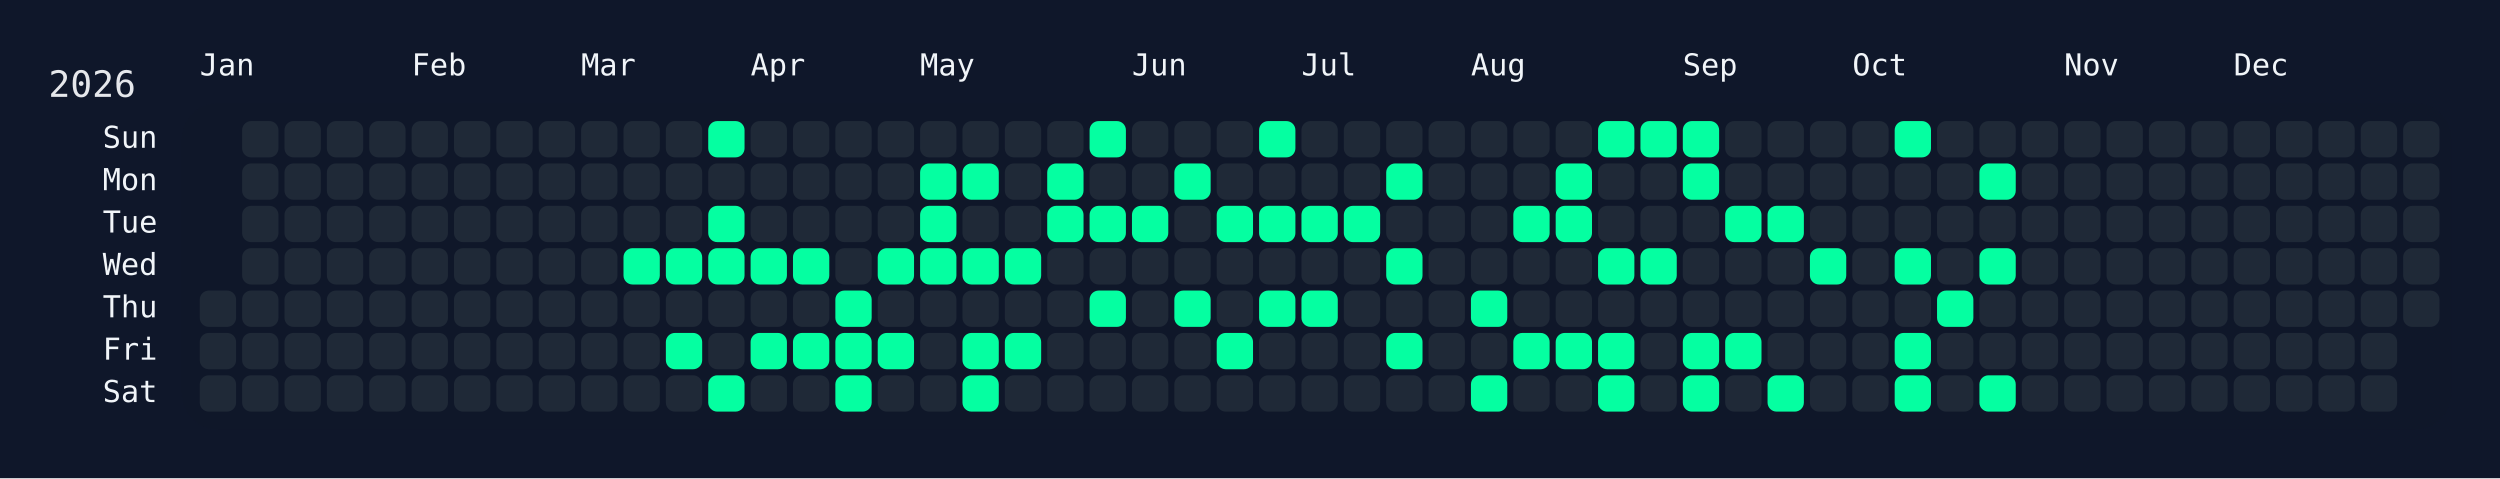
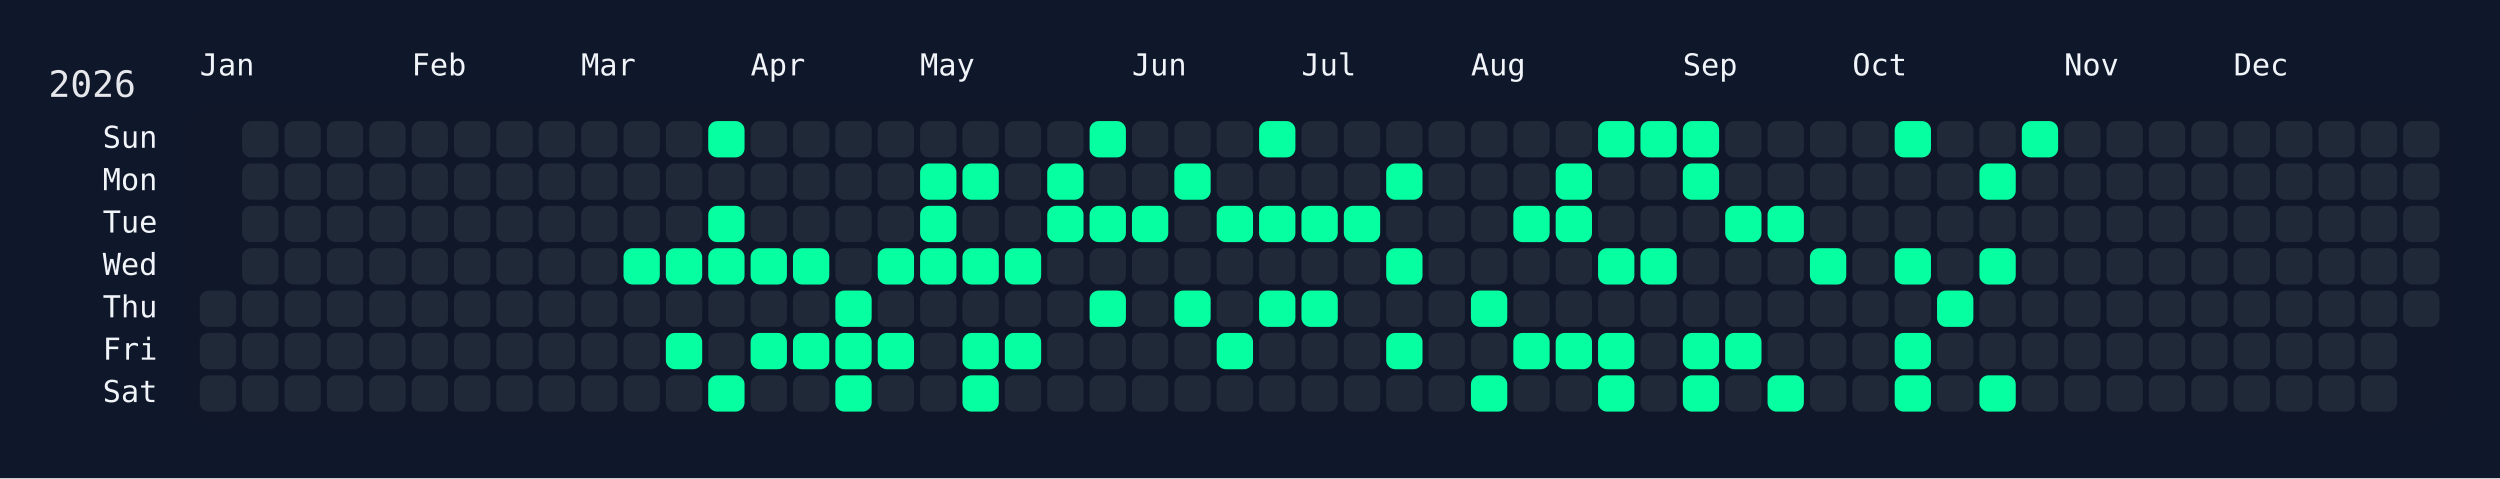
<svg xmlns="http://www.w3.org/2000/svg" width="826" height="158" viewBox="0 0 826 158">
  <rect width="826" height="158" fill="#0f172a" />
  <rect x="60" y="34" width="750" height="108" rx="12" ry="12" fill="rgba(15, 23, 42, 0.8)" />
  <text x="16" y="32" font-size="12" fill="#e5e7eb" font-family="JetBrains Mono, ui-monospace, SFMono-Regular, Menlo, Monaco, Consolas, monospace">2026</text>
  <text x="66" y="18" font-size="10" fill="#f1f5f9" font-family="JetBrains Mono, ui-monospace, SFMono-Regular, Menlo, Monaco, Consolas, monospace" dominant-baseline="hanging">Jan</text>
  <text x="136" y="18" font-size="10" fill="#f1f5f9" font-family="JetBrains Mono, ui-monospace, SFMono-Regular, Menlo, Monaco, Consolas, monospace" dominant-baseline="hanging">Feb</text>
  <text x="192" y="18" font-size="10" fill="#f1f5f9" font-family="JetBrains Mono, ui-monospace, SFMono-Regular, Menlo, Monaco, Consolas, monospace" dominant-baseline="hanging">Mar</text>
  <text x="248" y="18" font-size="10" fill="#f1f5f9" font-family="JetBrains Mono, ui-monospace, SFMono-Regular, Menlo, Monaco, Consolas, monospace" dominant-baseline="hanging">Apr</text>
  <text x="304" y="18" font-size="10" fill="#f1f5f9" font-family="JetBrains Mono, ui-monospace, SFMono-Regular, Menlo, Monaco, Consolas, monospace" dominant-baseline="hanging">May</text>
  <text x="374" y="18" font-size="10" fill="#f1f5f9" font-family="JetBrains Mono, ui-monospace, SFMono-Regular, Menlo, Monaco, Consolas, monospace" dominant-baseline="hanging">Jun</text>
  <text x="430" y="18" font-size="10" fill="#f1f5f9" font-family="JetBrains Mono, ui-monospace, SFMono-Regular, Menlo, Monaco, Consolas, monospace" dominant-baseline="hanging">Jul</text>
  <text x="486" y="18" font-size="10" fill="#f1f5f9" font-family="JetBrains Mono, ui-monospace, SFMono-Regular, Menlo, Monaco, Consolas, monospace" dominant-baseline="hanging">Aug</text>
  <text x="556" y="18" font-size="10" fill="#f1f5f9" font-family="JetBrains Mono, ui-monospace, SFMono-Regular, Menlo, Monaco, Consolas, monospace" dominant-baseline="hanging">Sep</text>
  <text x="612" y="18" font-size="10" fill="#f1f5f9" font-family="JetBrains Mono, ui-monospace, SFMono-Regular, Menlo, Monaco, Consolas, monospace" dominant-baseline="hanging">Oct</text>
  <text x="682" y="18" font-size="10" fill="#f1f5f9" font-family="JetBrains Mono, ui-monospace, SFMono-Regular, Menlo, Monaco, Consolas, monospace" dominant-baseline="hanging">Nov</text>
  <text x="738" y="18" font-size="10" fill="#f1f5f9" font-family="JetBrains Mono, ui-monospace, SFMono-Regular, Menlo, Monaco, Consolas, monospace" dominant-baseline="hanging">Dec</text>
  <text x="52" y="46.0" font-size="10" fill="#f1f5f9" font-family="JetBrains Mono, ui-monospace, SFMono-Regular, Menlo, Monaco, Consolas, monospace" text-anchor="end" dominant-baseline="middle">Sun</text>
  <text x="52" y="60.0" font-size="10" fill="#f1f5f9" font-family="JetBrains Mono, ui-monospace, SFMono-Regular, Menlo, Monaco, Consolas, monospace" text-anchor="end" dominant-baseline="middle">Mon</text>
  <text x="52" y="74.0" font-size="10" fill="#f1f5f9" font-family="JetBrains Mono, ui-monospace, SFMono-Regular, Menlo, Monaco, Consolas, monospace" text-anchor="end" dominant-baseline="middle">Tue</text>
  <text x="52" y="88.0" font-size="10" fill="#f1f5f9" font-family="JetBrains Mono, ui-monospace, SFMono-Regular, Menlo, Monaco, Consolas, monospace" text-anchor="end" dominant-baseline="middle">Wed</text>
  <text x="52" y="102.0" font-size="10" fill="#f1f5f9" font-family="JetBrains Mono, ui-monospace, SFMono-Regular, Menlo, Monaco, Consolas, monospace" text-anchor="end" dominant-baseline="middle">Thu</text>
  <text x="52" y="116.0" font-size="10" fill="#f1f5f9" font-family="JetBrains Mono, ui-monospace, SFMono-Regular, Menlo, Monaco, Consolas, monospace" text-anchor="end" dominant-baseline="middle">Fri</text>
  <text x="52" y="130.0" font-size="10" fill="#f1f5f9" font-family="JetBrains Mono, ui-monospace, SFMono-Regular, Menlo, Monaco, Consolas, monospace" text-anchor="end" dominant-baseline="middle">Sat</text>
  <g transform="translate(66,40)">
    <rect x="0" y="56" width="12" height="12" rx="3" ry="3" fill="#1f2937" data-date="2026-01-01" />
    <rect x="0" y="70" width="12" height="12" rx="3" ry="3" fill="#1f2937" data-date="2026-01-02" />
    <rect x="0" y="84" width="12" height="12" rx="3" ry="3" fill="#1f2937" data-date="2026-01-03" />
    <rect x="14" y="0" width="12" height="12" rx="3" ry="3" fill="#1f2937" data-date="2026-01-04" />
    <rect x="14" y="14" width="12" height="12" rx="3" ry="3" fill="#1f2937" data-date="2026-01-05" />
    <rect x="14" y="28" width="12" height="12" rx="3" ry="3" fill="#1f2937" data-date="2026-01-06" />
    <rect x="14" y="42" width="12" height="12" rx="3" ry="3" fill="#1f2937" data-date="2026-01-07" />
    <rect x="14" y="56" width="12" height="12" rx="3" ry="3" fill="#1f2937" data-date="2026-01-08" />
    <rect x="14" y="70" width="12" height="12" rx="3" ry="3" fill="#1f2937" data-date="2026-01-09" />
    <rect x="14" y="84" width="12" height="12" rx="3" ry="3" fill="#1f2937" data-date="2026-01-10" />
    <rect x="28" y="0" width="12" height="12" rx="3" ry="3" fill="#1f2937" data-date="2026-01-11" />
    <rect x="28" y="14" width="12" height="12" rx="3" ry="3" fill="#1f2937" data-date="2026-01-12" />
    <rect x="28" y="28" width="12" height="12" rx="3" ry="3" fill="#1f2937" data-date="2026-01-13" />
    <rect x="28" y="42" width="12" height="12" rx="3" ry="3" fill="#1f2937" data-date="2026-01-14" />
    <rect x="28" y="56" width="12" height="12" rx="3" ry="3" fill="#1f2937" data-date="2026-01-15" />
    <rect x="28" y="70" width="12" height="12" rx="3" ry="3" fill="#1f2937" data-date="2026-01-16" />
    <rect x="28" y="84" width="12" height="12" rx="3" ry="3" fill="#1f2937" data-date="2026-01-17" />
    <rect x="42" y="0" width="12" height="12" rx="3" ry="3" fill="#1f2937" data-date="2026-01-18" />
    <rect x="42" y="14" width="12" height="12" rx="3" ry="3" fill="#1f2937" data-date="2026-01-19" />
    <rect x="42" y="28" width="12" height="12" rx="3" ry="3" fill="#1f2937" data-date="2026-01-20" />
    <rect x="42" y="42" width="12" height="12" rx="3" ry="3" fill="#1f2937" data-date="2026-01-21" />
    <rect x="42" y="56" width="12" height="12" rx="3" ry="3" fill="#1f2937" data-date="2026-01-22" />
    <rect x="42" y="70" width="12" height="12" rx="3" ry="3" fill="#1f2937" data-date="2026-01-23" />
    <rect x="42" y="84" width="12" height="12" rx="3" ry="3" fill="#1f2937" data-date="2026-01-24" />
    <rect x="56" y="0" width="12" height="12" rx="3" ry="3" fill="#1f2937" data-date="2026-01-25" />
    <rect x="56" y="14" width="12" height="12" rx="3" ry="3" fill="#1f2937" data-date="2026-01-26" />
    <rect x="56" y="28" width="12" height="12" rx="3" ry="3" fill="#1f2937" data-date="2026-01-27" />
    <rect x="56" y="42" width="12" height="12" rx="3" ry="3" fill="#1f2937" data-date="2026-01-28" />
    <rect x="56" y="56" width="12" height="12" rx="3" ry="3" fill="#1f2937" data-date="2026-01-29" />
    <rect x="56" y="70" width="12" height="12" rx="3" ry="3" fill="#1f2937" data-date="2026-01-30" />
    <rect x="56" y="84" width="12" height="12" rx="3" ry="3" fill="#1f2937" data-date="2026-01-31" />
    <rect x="70" y="0" width="12" height="12" rx="3" ry="3" fill="#1f2937" data-date="2026-02-01" />
    <rect x="70" y="14" width="12" height="12" rx="3" ry="3" fill="#1f2937" data-date="2026-02-02" />
    <rect x="70" y="28" width="12" height="12" rx="3" ry="3" fill="#1f2937" data-date="2026-02-03" />
    <rect x="70" y="42" width="12" height="12" rx="3" ry="3" fill="#1f2937" data-date="2026-02-04" />
    <rect x="70" y="56" width="12" height="12" rx="3" ry="3" fill="#1f2937" data-date="2026-02-05" />
    <rect x="70" y="70" width="12" height="12" rx="3" ry="3" fill="#1f2937" data-date="2026-02-06" />
    <rect x="70" y="84" width="12" height="12" rx="3" ry="3" fill="#1f2937" data-date="2026-02-07" />
    <rect x="84" y="0" width="12" height="12" rx="3" ry="3" fill="#1f2937" data-date="2026-02-08" />
    <rect x="84" y="14" width="12" height="12" rx="3" ry="3" fill="#1f2937" data-date="2026-02-09" />
    <rect x="84" y="28" width="12" height="12" rx="3" ry="3" fill="#1f2937" data-date="2026-02-10" />
    <rect x="84" y="42" width="12" height="12" rx="3" ry="3" fill="#1f2937" data-date="2026-02-11" />
    <rect x="84" y="56" width="12" height="12" rx="3" ry="3" fill="#1f2937" data-date="2026-02-12" />
    <rect x="84" y="70" width="12" height="12" rx="3" ry="3" fill="#1f2937" data-date="2026-02-13" />
    <rect x="84" y="84" width="12" height="12" rx="3" ry="3" fill="#1f2937" data-date="2026-02-14" />
    <rect x="98" y="0" width="12" height="12" rx="3" ry="3" fill="#1f2937" data-date="2026-02-15" />
    <rect x="98" y="14" width="12" height="12" rx="3" ry="3" fill="#1f2937" data-date="2026-02-16" />
    <rect x="98" y="28" width="12" height="12" rx="3" ry="3" fill="#1f2937" data-date="2026-02-17" />
    <rect x="98" y="42" width="12" height="12" rx="3" ry="3" fill="#1f2937" data-date="2026-02-18" />
    <rect x="98" y="56" width="12" height="12" rx="3" ry="3" fill="#1f2937" data-date="2026-02-19" />
    <rect x="98" y="70" width="12" height="12" rx="3" ry="3" fill="#1f2937" data-date="2026-02-20" />
    <rect x="98" y="84" width="12" height="12" rx="3" ry="3" fill="#1f2937" data-date="2026-02-21" />
    <rect x="112" y="0" width="12" height="12" rx="3" ry="3" fill="#1f2937" data-date="2026-02-22" />
    <rect x="112" y="14" width="12" height="12" rx="3" ry="3" fill="#1f2937" data-date="2026-02-23" />
    <rect x="112" y="28" width="12" height="12" rx="3" ry="3" fill="#1f2937" data-date="2026-02-24" />
    <rect x="112" y="42" width="12" height="12" rx="3" ry="3" fill="#1f2937" data-date="2026-02-25" />
    <rect x="112" y="56" width="12" height="12" rx="3" ry="3" fill="#1f2937" data-date="2026-02-26" />
    <rect x="112" y="70" width="12" height="12" rx="3" ry="3" fill="#1f2937" data-date="2026-02-27" />
    <rect x="112" y="84" width="12" height="12" rx="3" ry="3" fill="#1f2937" data-date="2026-02-28" />
    <rect x="126" y="0" width="12" height="12" rx="3" ry="3" fill="#1f2937" data-date="2026-03-01" />
    <rect x="126" y="14" width="12" height="12" rx="3" ry="3" fill="#1f2937" data-date="2026-03-02" />
    <rect x="126" y="28" width="12" height="12" rx="3" ry="3" fill="#1f2937" data-date="2026-03-03" />
    <rect x="126" y="42" width="12" height="12" rx="3" ry="3" fill="#1f2937" data-date="2026-03-04" />
    <rect x="126" y="56" width="12" height="12" rx="3" ry="3" fill="#1f2937" data-date="2026-03-05" />
    <rect x="126" y="70" width="12" height="12" rx="3" ry="3" fill="#1f2937" data-date="2026-03-06" />
    <rect x="126" y="84" width="12" height="12" rx="3" ry="3" fill="#1f2937" data-date="2026-03-07" />
    <rect x="140" y="0" width="12" height="12" rx="3" ry="3" fill="#1f2937" data-date="2026-03-08" />
    <rect x="140" y="14" width="12" height="12" rx="3" ry="3" fill="#1f2937" data-date="2026-03-09" />
    <rect x="140" y="28" width="12" height="12" rx="3" ry="3" fill="#1f2937" data-date="2026-03-10" />
    <rect x="140" y="42" width="12" height="12" rx="3" ry="3" fill="#05ffa1" data-date="2026-03-11" />
    <rect x="140" y="56" width="12" height="12" rx="3" ry="3" fill="#1f2937" data-date="2026-03-12" />
    <rect x="140" y="70" width="12" height="12" rx="3" ry="3" fill="#1f2937" data-date="2026-03-13" />
    <rect x="140" y="84" width="12" height="12" rx="3" ry="3" fill="#1f2937" data-date="2026-03-14" />
    <rect x="154" y="0" width="12" height="12" rx="3" ry="3" fill="#1f2937" data-date="2026-03-15" />
    <rect x="154" y="14" width="12" height="12" rx="3" ry="3" fill="#1f2937" data-date="2026-03-16" />
    <rect x="154" y="28" width="12" height="12" rx="3" ry="3" fill="#1f2937" data-date="2026-03-17" />
    <rect x="154" y="42" width="12" height="12" rx="3" ry="3" fill="#05ffa1" data-date="2026-03-18" />
    <rect x="154" y="56" width="12" height="12" rx="3" ry="3" fill="#1f2937" data-date="2026-03-19" />
    <rect x="154" y="70" width="12" height="12" rx="3" ry="3" fill="#05ffa1" data-date="2026-03-20" />
    <rect x="154" y="84" width="12" height="12" rx="3" ry="3" fill="#1f2937" data-date="2026-03-21" />
    <rect x="168" y="0" width="12" height="12" rx="3" ry="3" fill="#05ffa1" data-date="2026-03-22" />
    <rect x="168" y="14" width="12" height="12" rx="3" ry="3" fill="#1f2937" data-date="2026-03-23" />
    <rect x="168" y="28" width="12" height="12" rx="3" ry="3" fill="#05ffa1" data-date="2026-03-24" />
    <rect x="168" y="42" width="12" height="12" rx="3" ry="3" fill="#05ffa1" data-date="2026-03-25" />
    <rect x="168" y="56" width="12" height="12" rx="3" ry="3" fill="#1f2937" data-date="2026-03-26" />
    <rect x="168" y="70" width="12" height="12" rx="3" ry="3" fill="#1f2937" data-date="2026-03-27" />
    <rect x="168" y="84" width="12" height="12" rx="3" ry="3" fill="#05ffa1" data-date="2026-03-28" />
    <rect x="182" y="0" width="12" height="12" rx="3" ry="3" fill="#1f2937" data-date="2026-03-29" />
    <rect x="182" y="14" width="12" height="12" rx="3" ry="3" fill="#1f2937" data-date="2026-03-30" />
    <rect x="182" y="28" width="12" height="12" rx="3" ry="3" fill="#1f2937" data-date="2026-03-31" />
    <rect x="182" y="42" width="12" height="12" rx="3" ry="3" fill="#05ffa1" data-date="2026-04-01" />
    <rect x="182" y="56" width="12" height="12" rx="3" ry="3" fill="#1f2937" data-date="2026-04-02" />
    <rect x="182" y="70" width="12" height="12" rx="3" ry="3" fill="#05ffa1" data-date="2026-04-03" />
    <rect x="182" y="84" width="12" height="12" rx="3" ry="3" fill="#1f2937" data-date="2026-04-04" />
    <rect x="196" y="0" width="12" height="12" rx="3" ry="3" fill="#1f2937" data-date="2026-04-05" />
    <rect x="196" y="14" width="12" height="12" rx="3" ry="3" fill="#1f2937" data-date="2026-04-06" />
    <rect x="196" y="28" width="12" height="12" rx="3" ry="3" fill="#1f2937" data-date="2026-04-07" />
    <rect x="196" y="42" width="12" height="12" rx="3" ry="3" fill="#05ffa1" data-date="2026-04-08" />
    <rect x="196" y="56" width="12" height="12" rx="3" ry="3" fill="#1f2937" data-date="2026-04-09" />
    <rect x="196" y="70" width="12" height="12" rx="3" ry="3" fill="#05ffa1" data-date="2026-04-10" />
    <rect x="196" y="84" width="12" height="12" rx="3" ry="3" fill="#1f2937" data-date="2026-04-11" />
    <rect x="210" y="0" width="12" height="12" rx="3" ry="3" fill="#1f2937" data-date="2026-04-12" />
    <rect x="210" y="14" width="12" height="12" rx="3" ry="3" fill="#1f2937" data-date="2026-04-13" />
    <rect x="210" y="28" width="12" height="12" rx="3" ry="3" fill="#1f2937" data-date="2026-04-14" />
    <rect x="210" y="42" width="12" height="12" rx="3" ry="3" fill="#1f2937" data-date="2026-04-15" />
    <rect x="210" y="56" width="12" height="12" rx="3" ry="3" fill="#05ffa1" data-date="2026-04-16" />
    <rect x="210" y="70" width="12" height="12" rx="3" ry="3" fill="#05ffa1" data-date="2026-04-17" />
    <rect x="210" y="84" width="12" height="12" rx="3" ry="3" fill="#05ffa1" data-date="2026-04-18" />
    <rect x="224" y="0" width="12" height="12" rx="3" ry="3" fill="#1f2937" data-date="2026-04-19" />
    <rect x="224" y="14" width="12" height="12" rx="3" ry="3" fill="#1f2937" data-date="2026-04-20" />
    <rect x="224" y="28" width="12" height="12" rx="3" ry="3" fill="#1f2937" data-date="2026-04-21" />
    <rect x="224" y="42" width="12" height="12" rx="3" ry="3" fill="#05ffa1" data-date="2026-04-22" />
    <rect x="224" y="56" width="12" height="12" rx="3" ry="3" fill="#1f2937" data-date="2026-04-23" />
    <rect x="224" y="70" width="12" height="12" rx="3" ry="3" fill="#05ffa1" data-date="2026-04-24" />
    <rect x="224" y="84" width="12" height="12" rx="3" ry="3" fill="#1f2937" data-date="2026-04-25" />
    <rect x="238" y="0" width="12" height="12" rx="3" ry="3" fill="#1f2937" data-date="2026-04-26" />
    <rect x="238" y="14" width="12" height="12" rx="3" ry="3" fill="#05ffa1" data-date="2026-04-27" />
    <rect x="238" y="28" width="12" height="12" rx="3" ry="3" fill="#05ffa1" data-date="2026-04-28" />
    <rect x="238" y="42" width="12" height="12" rx="3" ry="3" fill="#05ffa1" data-date="2026-04-29" />
    <rect x="238" y="56" width="12" height="12" rx="3" ry="3" fill="#1f2937" data-date="2026-04-30" />
    <rect x="238" y="70" width="12" height="12" rx="3" ry="3" fill="#1f2937" data-date="2026-05-01" />
    <rect x="238" y="84" width="12" height="12" rx="3" ry="3" fill="#1f2937" data-date="2026-05-02" />
    <rect x="252" y="0" width="12" height="12" rx="3" ry="3" fill="#1f2937" data-date="2026-05-03" />
    <rect x="252" y="14" width="12" height="12" rx="3" ry="3" fill="#05ffa1" data-date="2026-05-04" />
    <rect x="252" y="28" width="12" height="12" rx="3" ry="3" fill="#1f2937" data-date="2026-05-05" />
    <rect x="252" y="42" width="12" height="12" rx="3" ry="3" fill="#05ffa1" data-date="2026-05-06" />
    <rect x="252" y="56" width="12" height="12" rx="3" ry="3" fill="#1f2937" data-date="2026-05-07" />
    <rect x="252" y="70" width="12" height="12" rx="3" ry="3" fill="#05ffa1" data-date="2026-05-08" />
    <rect x="252" y="84" width="12" height="12" rx="3" ry="3" fill="#05ffa1" data-date="2026-05-09" />
    <rect x="266" y="0" width="12" height="12" rx="3" ry="3" fill="#1f2937" data-date="2026-05-10" />
    <rect x="266" y="14" width="12" height="12" rx="3" ry="3" fill="#1f2937" data-date="2026-05-11" />
    <rect x="266" y="28" width="12" height="12" rx="3" ry="3" fill="#1f2937" data-date="2026-05-12" />
    <rect x="266" y="42" width="12" height="12" rx="3" ry="3" fill="#05ffa1" data-date="2026-05-13" />
    <rect x="266" y="56" width="12" height="12" rx="3" ry="3" fill="#1f2937" data-date="2026-05-14" />
    <rect x="266" y="70" width="12" height="12" rx="3" ry="3" fill="#05ffa1" data-date="2026-05-15" />
    <rect x="266" y="84" width="12" height="12" rx="3" ry="3" fill="#1f2937" data-date="2026-05-16" />
    <rect x="280" y="0" width="12" height="12" rx="3" ry="3" fill="#1f2937" data-date="2026-05-17" />
    <rect x="280" y="14" width="12" height="12" rx="3" ry="3" fill="#05ffa1" data-date="2026-05-18" />
    <rect x="280" y="28" width="12" height="12" rx="3" ry="3" fill="#05ffa1" data-date="2026-05-19" />
    <rect x="280" y="42" width="12" height="12" rx="3" ry="3" fill="#1f2937" data-date="2026-05-20" />
    <rect x="280" y="56" width="12" height="12" rx="3" ry="3" fill="#1f2937" data-date="2026-05-21" />
    <rect x="280" y="70" width="12" height="12" rx="3" ry="3" fill="#1f2937" data-date="2026-05-22" />
    <rect x="280" y="84" width="12" height="12" rx="3" ry="3" fill="#1f2937" data-date="2026-05-23" />
    <rect x="294" y="0" width="12" height="12" rx="3" ry="3" fill="#05ffa1" data-date="2026-05-24" />
    <rect x="294" y="14" width="12" height="12" rx="3" ry="3" fill="#1f2937" data-date="2026-05-25" />
    <rect x="294" y="28" width="12" height="12" rx="3" ry="3" fill="#05ffa1" data-date="2026-05-26" />
    <rect x="294" y="42" width="12" height="12" rx="3" ry="3" fill="#1f2937" data-date="2026-05-27" />
    <rect x="294" y="56" width="12" height="12" rx="3" ry="3" fill="#05ffa1" data-date="2026-05-28" />
    <rect x="294" y="70" width="12" height="12" rx="3" ry="3" fill="#1f2937" data-date="2026-05-29" />
    <rect x="294" y="84" width="12" height="12" rx="3" ry="3" fill="#1f2937" data-date="2026-05-30" />
    <rect x="308" y="0" width="12" height="12" rx="3" ry="3" fill="#1f2937" data-date="2026-05-31" />
    <rect x="308" y="14" width="12" height="12" rx="3" ry="3" fill="#1f2937" data-date="2026-06-01" />
    <rect x="308" y="28" width="12" height="12" rx="3" ry="3" fill="#05ffa1" data-date="2026-06-02" />
    <rect x="308" y="42" width="12" height="12" rx="3" ry="3" fill="#1f2937" data-date="2026-06-03" />
    <rect x="308" y="56" width="12" height="12" rx="3" ry="3" fill="#1f2937" data-date="2026-06-04" />
    <rect x="308" y="70" width="12" height="12" rx="3" ry="3" fill="#1f2937" data-date="2026-06-05" />
    <rect x="308" y="84" width="12" height="12" rx="3" ry="3" fill="#1f2937" data-date="2026-06-06" />
    <rect x="322" y="0" width="12" height="12" rx="3" ry="3" fill="#1f2937" data-date="2026-06-07" />
    <rect x="322" y="14" width="12" height="12" rx="3" ry="3" fill="#05ffa1" data-date="2026-06-08" />
    <rect x="322" y="28" width="12" height="12" rx="3" ry="3" fill="#1f2937" data-date="2026-06-09" />
    <rect x="322" y="42" width="12" height="12" rx="3" ry="3" fill="#1f2937" data-date="2026-06-10" />
    <rect x="322" y="56" width="12" height="12" rx="3" ry="3" fill="#05ffa1" data-date="2026-06-11" />
    <rect x="322" y="70" width="12" height="12" rx="3" ry="3" fill="#1f2937" data-date="2026-06-12" />
    <rect x="322" y="84" width="12" height="12" rx="3" ry="3" fill="#1f2937" data-date="2026-06-13" />
    <rect x="336" y="0" width="12" height="12" rx="3" ry="3" fill="#1f2937" data-date="2026-06-14" />
    <rect x="336" y="14" width="12" height="12" rx="3" ry="3" fill="#1f2937" data-date="2026-06-15" />
    <rect x="336" y="28" width="12" height="12" rx="3" ry="3" fill="#05ffa1" data-date="2026-06-16" />
    <rect x="336" y="42" width="12" height="12" rx="3" ry="3" fill="#1f2937" data-date="2026-06-17" />
    <rect x="336" y="56" width="12" height="12" rx="3" ry="3" fill="#1f2937" data-date="2026-06-18" />
    <rect x="336" y="70" width="12" height="12" rx="3" ry="3" fill="#05ffa1" data-date="2026-06-19" />
    <rect x="336" y="84" width="12" height="12" rx="3" ry="3" fill="#1f2937" data-date="2026-06-20" />
    <rect x="350" y="0" width="12" height="12" rx="3" ry="3" fill="#05ffa1" data-date="2026-06-21" />
    <rect x="350" y="14" width="12" height="12" rx="3" ry="3" fill="#1f2937" data-date="2026-06-22" />
    <rect x="350" y="28" width="12" height="12" rx="3" ry="3" fill="#05ffa1" data-date="2026-06-23" />
    <rect x="350" y="42" width="12" height="12" rx="3" ry="3" fill="#1f2937" data-date="2026-06-24" />
    <rect x="350" y="56" width="12" height="12" rx="3" ry="3" fill="#05ffa1" data-date="2026-06-25" />
    <rect x="350" y="70" width="12" height="12" rx="3" ry="3" fill="#1f2937" data-date="2026-06-26" />
    <rect x="350" y="84" width="12" height="12" rx="3" ry="3" fill="#1f2937" data-date="2026-06-27" />
    <rect x="364" y="0" width="12" height="12" rx="3" ry="3" fill="#1f2937" data-date="2026-06-28" />
    <rect x="364" y="14" width="12" height="12" rx="3" ry="3" fill="#1f2937" data-date="2026-06-29" />
    <rect x="364" y="28" width="12" height="12" rx="3" ry="3" fill="#05ffa1" data-date="2026-06-30" />
    <rect x="364" y="42" width="12" height="12" rx="3" ry="3" fill="#1f2937" data-date="2026-07-01" />
    <rect x="364" y="56" width="12" height="12" rx="3" ry="3" fill="#05ffa1" data-date="2026-07-02" />
    <rect x="364" y="70" width="12" height="12" rx="3" ry="3" fill="#1f2937" data-date="2026-07-03" />
    <rect x="364" y="84" width="12" height="12" rx="3" ry="3" fill="#1f2937" data-date="2026-07-04" />
    <rect x="378" y="0" width="12" height="12" rx="3" ry="3" fill="#1f2937" data-date="2026-07-05" />
    <rect x="378" y="14" width="12" height="12" rx="3" ry="3" fill="#1f2937" data-date="2026-07-06" />
    <rect x="378" y="28" width="12" height="12" rx="3" ry="3" fill="#05ffa1" data-date="2026-07-07" />
    <rect x="378" y="42" width="12" height="12" rx="3" ry="3" fill="#1f2937" data-date="2026-07-08" />
    <rect x="378" y="56" width="12" height="12" rx="3" ry="3" fill="#1f2937" data-date="2026-07-09" />
    <rect x="378" y="70" width="12" height="12" rx="3" ry="3" fill="#1f2937" data-date="2026-07-10" />
    <rect x="378" y="84" width="12" height="12" rx="3" ry="3" fill="#1f2937" data-date="2026-07-11" />
    <rect x="392" y="0" width="12" height="12" rx="3" ry="3" fill="#1f2937" data-date="2026-07-12" />
    <rect x="392" y="14" width="12" height="12" rx="3" ry="3" fill="#05ffa1" data-date="2026-07-13" />
    <rect x="392" y="28" width="12" height="12" rx="3" ry="3" fill="#1f2937" data-date="2026-07-14" />
    <rect x="392" y="42" width="12" height="12" rx="3" ry="3" fill="#05ffa1" data-date="2026-07-15" />
    <rect x="392" y="56" width="12" height="12" rx="3" ry="3" fill="#1f2937" data-date="2026-07-16" />
    <rect x="392" y="70" width="12" height="12" rx="3" ry="3" fill="#05ffa1" data-date="2026-07-17" />
    <rect x="392" y="84" width="12" height="12" rx="3" ry="3" fill="#1f2937" data-date="2026-07-18" />
    <rect x="406" y="0" width="12" height="12" rx="3" ry="3" fill="#1f2937" data-date="2026-07-19" />
    <rect x="406" y="14" width="12" height="12" rx="3" ry="3" fill="#1f2937" data-date="2026-07-20" />
    <rect x="406" y="28" width="12" height="12" rx="3" ry="3" fill="#1f2937" data-date="2026-07-21" />
    <rect x="406" y="42" width="12" height="12" rx="3" ry="3" fill="#1f2937" data-date="2026-07-22" />
    <rect x="406" y="56" width="12" height="12" rx="3" ry="3" fill="#1f2937" data-date="2026-07-23" />
    <rect x="406" y="70" width="12" height="12" rx="3" ry="3" fill="#1f2937" data-date="2026-07-24" />
    <rect x="406" y="84" width="12" height="12" rx="3" ry="3" fill="#1f2937" data-date="2026-07-25" />
    <rect x="420" y="0" width="12" height="12" rx="3" ry="3" fill="#1f2937" data-date="2026-07-26" />
    <rect x="420" y="14" width="12" height="12" rx="3" ry="3" fill="#1f2937" data-date="2026-07-27" />
    <rect x="420" y="28" width="12" height="12" rx="3" ry="3" fill="#1f2937" data-date="2026-07-28" />
    <rect x="420" y="42" width="12" height="12" rx="3" ry="3" fill="#1f2937" data-date="2026-07-29" />
    <rect x="420" y="56" width="12" height="12" rx="3" ry="3" fill="#05ffa1" data-date="2026-07-30" />
    <rect x="420" y="70" width="12" height="12" rx="3" ry="3" fill="#1f2937" data-date="2026-07-31" />
    <rect x="420" y="84" width="12" height="12" rx="3" ry="3" fill="#05ffa1" data-date="2026-08-01" />
    <rect x="434" y="0" width="12" height="12" rx="3" ry="3" fill="#1f2937" data-date="2026-08-02" />
    <rect x="434" y="14" width="12" height="12" rx="3" ry="3" fill="#1f2937" data-date="2026-08-03" />
    <rect x="434" y="28" width="12" height="12" rx="3" ry="3" fill="#05ffa1" data-date="2026-08-04" />
    <rect x="434" y="42" width="12" height="12" rx="3" ry="3" fill="#1f2937" data-date="2026-08-05" />
    <rect x="434" y="56" width="12" height="12" rx="3" ry="3" fill="#1f2937" data-date="2026-08-06" />
    <rect x="434" y="70" width="12" height="12" rx="3" ry="3" fill="#05ffa1" data-date="2026-08-07" />
    <rect x="434" y="84" width="12" height="12" rx="3" ry="3" fill="#1f2937" data-date="2026-08-08" />
    <rect x="448" y="0" width="12" height="12" rx="3" ry="3" fill="#1f2937" data-date="2026-08-09" />
    <rect x="448" y="14" width="12" height="12" rx="3" ry="3" fill="#05ffa1" data-date="2026-08-10" />
    <rect x="448" y="28" width="12" height="12" rx="3" ry="3" fill="#05ffa1" data-date="2026-08-11" />
    <rect x="448" y="42" width="12" height="12" rx="3" ry="3" fill="#1f2937" data-date="2026-08-12" />
    <rect x="448" y="56" width="12" height="12" rx="3" ry="3" fill="#1f2937" data-date="2026-08-13" />
    <rect x="448" y="70" width="12" height="12" rx="3" ry="3" fill="#05ffa1" data-date="2026-08-14" />
    <rect x="448" y="84" width="12" height="12" rx="3" ry="3" fill="#1f2937" data-date="2026-08-15" />
    <rect x="462" y="0" width="12" height="12" rx="3" ry="3" fill="#05ffa1" data-date="2026-08-16" />
    <rect x="462" y="14" width="12" height="12" rx="3" ry="3" fill="#1f2937" data-date="2026-08-17" />
    <rect x="462" y="28" width="12" height="12" rx="3" ry="3" fill="#1f2937" data-date="2026-08-18" />
    <rect x="462" y="42" width="12" height="12" rx="3" ry="3" fill="#05ffa1" data-date="2026-08-19" />
    <rect x="462" y="56" width="12" height="12" rx="3" ry="3" fill="#1f2937" data-date="2026-08-20" />
    <rect x="462" y="70" width="12" height="12" rx="3" ry="3" fill="#05ffa1" data-date="2026-08-21" />
    <rect x="462" y="84" width="12" height="12" rx="3" ry="3" fill="#05ffa1" data-date="2026-08-22" />
    <rect x="476" y="0" width="12" height="12" rx="3" ry="3" fill="#05ffa1" data-date="2026-08-23" />
    <rect x="476" y="14" width="12" height="12" rx="3" ry="3" fill="#1f2937" data-date="2026-08-24" />
    <rect x="476" y="28" width="12" height="12" rx="3" ry="3" fill="#1f2937" data-date="2026-08-25" />
    <rect x="476" y="42" width="12" height="12" rx="3" ry="3" fill="#05ffa1" data-date="2026-08-26" />
    <rect x="476" y="56" width="12" height="12" rx="3" ry="3" fill="#1f2937" data-date="2026-08-27" />
    <rect x="476" y="70" width="12" height="12" rx="3" ry="3" fill="#1f2937" data-date="2026-08-28" />
    <rect x="476" y="84" width="12" height="12" rx="3" ry="3" fill="#1f2937" data-date="2026-08-29" />
    <rect x="490" y="0" width="12" height="12" rx="3" ry="3" fill="#05ffa1" data-date="2026-08-30" />
    <rect x="490" y="14" width="12" height="12" rx="3" ry="3" fill="#05ffa1" data-date="2026-08-31" />
    <rect x="490" y="28" width="12" height="12" rx="3" ry="3" fill="#1f2937" data-date="2026-09-01" />
    <rect x="490" y="42" width="12" height="12" rx="3" ry="3" fill="#1f2937" data-date="2026-09-02" />
    <rect x="490" y="56" width="12" height="12" rx="3" ry="3" fill="#1f2937" data-date="2026-09-03" />
    <rect x="490" y="70" width="12" height="12" rx="3" ry="3" fill="#05ffa1" data-date="2026-09-04" />
    <rect x="490" y="84" width="12" height="12" rx="3" ry="3" fill="#05ffa1" data-date="2026-09-05" />
    <rect x="504" y="0" width="12" height="12" rx="3" ry="3" fill="#1f2937" data-date="2026-09-06" />
    <rect x="504" y="14" width="12" height="12" rx="3" ry="3" fill="#1f2937" data-date="2026-09-07" />
    <rect x="504" y="28" width="12" height="12" rx="3" ry="3" fill="#05ffa1" data-date="2026-09-08" />
    <rect x="504" y="42" width="12" height="12" rx="3" ry="3" fill="#1f2937" data-date="2026-09-09" />
    <rect x="504" y="56" width="12" height="12" rx="3" ry="3" fill="#1f2937" data-date="2026-09-10" />
    <rect x="504" y="70" width="12" height="12" rx="3" ry="3" fill="#05ffa1" data-date="2026-09-11" />
    <rect x="504" y="84" width="12" height="12" rx="3" ry="3" fill="#1f2937" data-date="2026-09-12" />
    <rect x="518" y="0" width="12" height="12" rx="3" ry="3" fill="#1f2937" data-date="2026-09-13" />
    <rect x="518" y="14" width="12" height="12" rx="3" ry="3" fill="#1f2937" data-date="2026-09-14" />
    <rect x="518" y="28" width="12" height="12" rx="3" ry="3" fill="#05ffa1" data-date="2026-09-15" />
    <rect x="518" y="42" width="12" height="12" rx="3" ry="3" fill="#1f2937" data-date="2026-09-16" />
    <rect x="518" y="56" width="12" height="12" rx="3" ry="3" fill="#1f2937" data-date="2026-09-17" />
    <rect x="518" y="70" width="12" height="12" rx="3" ry="3" fill="#1f2937" data-date="2026-09-18" />
    <rect x="518" y="84" width="12" height="12" rx="3" ry="3" fill="#05ffa1" data-date="2026-09-19" />
    <rect x="532" y="0" width="12" height="12" rx="3" ry="3" fill="#1f2937" data-date="2026-09-20" />
    <rect x="532" y="14" width="12" height="12" rx="3" ry="3" fill="#1f2937" data-date="2026-09-21" />
    <rect x="532" y="28" width="12" height="12" rx="3" ry="3" fill="#1f2937" data-date="2026-09-22" />
    <rect x="532" y="42" width="12" height="12" rx="3" ry="3" fill="#05ffa1" data-date="2026-09-23" />
    <rect x="532" y="56" width="12" height="12" rx="3" ry="3" fill="#1f2937" data-date="2026-09-24" />
    <rect x="532" y="70" width="12" height="12" rx="3" ry="3" fill="#1f2937" data-date="2026-09-25" />
    <rect x="532" y="84" width="12" height="12" rx="3" ry="3" fill="#1f2937" data-date="2026-09-26" />
    <rect x="546" y="0" width="12" height="12" rx="3" ry="3" fill="#1f2937" data-date="2026-09-27" />
    <rect x="546" y="14" width="12" height="12" rx="3" ry="3" fill="#1f2937" data-date="2026-09-28" />
    <rect x="546" y="28" width="12" height="12" rx="3" ry="3" fill="#1f2937" data-date="2026-09-29" />
    <rect x="546" y="42" width="12" height="12" rx="3" ry="3" fill="#1f2937" data-date="2026-09-30" />
    <rect x="546" y="56" width="12" height="12" rx="3" ry="3" fill="#1f2937" data-date="2026-10-01" />
    <rect x="546" y="70" width="12" height="12" rx="3" ry="3" fill="#1f2937" data-date="2026-10-02" />
    <rect x="546" y="84" width="12" height="12" rx="3" ry="3" fill="#1f2937" data-date="2026-10-03" />
    <rect x="560" y="0" width="12" height="12" rx="3" ry="3" fill="#05ffa1" data-date="2026-10-04" />
    <rect x="560" y="14" width="12" height="12" rx="3" ry="3" fill="#1f2937" data-date="2026-10-05" />
    <rect x="560" y="28" width="12" height="12" rx="3" ry="3" fill="#1f2937" data-date="2026-10-06" />
    <rect x="560" y="42" width="12" height="12" rx="3" ry="3" fill="#05ffa1" data-date="2026-10-07" />
    <rect x="560" y="56" width="12" height="12" rx="3" ry="3" fill="#1f2937" data-date="2026-10-08" />
    <rect x="560" y="70" width="12" height="12" rx="3" ry="3" fill="#05ffa1" data-date="2026-10-09" />
    <rect x="560" y="84" width="12" height="12" rx="3" ry="3" fill="#05ffa1" data-date="2026-10-10" />
    <rect x="574" y="0" width="12" height="12" rx="3" ry="3" fill="#1f2937" data-date="2026-10-11" />
    <rect x="574" y="14" width="12" height="12" rx="3" ry="3" fill="#1f2937" data-date="2026-10-12" />
    <rect x="574" y="28" width="12" height="12" rx="3" ry="3" fill="#1f2937" data-date="2026-10-13" />
    <rect x="574" y="42" width="12" height="12" rx="3" ry="3" fill="#1f2937" data-date="2026-10-14" />
    <rect x="574" y="56" width="12" height="12" rx="3" ry="3" fill="#05ffa1" data-date="2026-10-15" />
    <rect x="574" y="70" width="12" height="12" rx="3" ry="3" fill="#1f2937" data-date="2026-10-16" />
    <rect x="574" y="84" width="12" height="12" rx="3" ry="3" fill="#1f2937" data-date="2026-10-17" />
    <rect x="588" y="0" width="12" height="12" rx="3" ry="3" fill="#1f2937" data-date="2026-10-18" />
    <rect x="588" y="14" width="12" height="12" rx="3" ry="3" fill="#05ffa1" data-date="2026-10-19" />
    <rect x="588" y="28" width="12" height="12" rx="3" ry="3" fill="#1f2937" data-date="2026-10-20" />
    <rect x="588" y="42" width="12" height="12" rx="3" ry="3" fill="#05ffa1" data-date="2026-10-21" />
    <rect x="588" y="56" width="12" height="12" rx="3" ry="3" fill="#1f2937" data-date="2026-10-22" />
    <rect x="588" y="70" width="12" height="12" rx="3" ry="3" fill="#1f2937" data-date="2026-10-23" />
    <rect x="588" y="84" width="12" height="12" rx="3" ry="3" fill="#05ffa1" data-date="2026-10-24" />
-     <rect x="602" y="0" width="12" height="12" rx="3" ry="3" fill="#1f2937" data-date="2026-10-25" />
+     <rect x="602" y="0" width="12" height="12" rx="3" ry="3" fill="#05ffa1" data-date="2026-10-25" />
    <rect x="602" y="14" width="12" height="12" rx="3" ry="3" fill="#1f2937" data-date="2026-10-26" />
    <rect x="602" y="28" width="12" height="12" rx="3" ry="3" fill="#1f2937" data-date="2026-10-27" />
    <rect x="602" y="42" width="12" height="12" rx="3" ry="3" fill="#1f2937" data-date="2026-10-28" />
    <rect x="602" y="56" width="12" height="12" rx="3" ry="3" fill="#1f2937" data-date="2026-10-29" />
    <rect x="602" y="70" width="12" height="12" rx="3" ry="3" fill="#1f2937" data-date="2026-10-30" />
    <rect x="602" y="84" width="12" height="12" rx="3" ry="3" fill="#1f2937" data-date="2026-10-31" />
    <rect x="616" y="0" width="12" height="12" rx="3" ry="3" fill="#1f2937" data-date="2026-11-01" />
    <rect x="616" y="14" width="12" height="12" rx="3" ry="3" fill="#1f2937" data-date="2026-11-02" />
    <rect x="616" y="28" width="12" height="12" rx="3" ry="3" fill="#1f2937" data-date="2026-11-03" />
    <rect x="616" y="42" width="12" height="12" rx="3" ry="3" fill="#1f2937" data-date="2026-11-04" />
    <rect x="616" y="56" width="12" height="12" rx="3" ry="3" fill="#1f2937" data-date="2026-11-05" />
    <rect x="616" y="70" width="12" height="12" rx="3" ry="3" fill="#1f2937" data-date="2026-11-06" />
    <rect x="616" y="84" width="12" height="12" rx="3" ry="3" fill="#1f2937" data-date="2026-11-07" />
    <rect x="630" y="0" width="12" height="12" rx="3" ry="3" fill="#1f2937" data-date="2026-11-08" />
    <rect x="630" y="14" width="12" height="12" rx="3" ry="3" fill="#1f2937" data-date="2026-11-09" />
    <rect x="630" y="28" width="12" height="12" rx="3" ry="3" fill="#1f2937" data-date="2026-11-10" />
    <rect x="630" y="42" width="12" height="12" rx="3" ry="3" fill="#1f2937" data-date="2026-11-11" />
    <rect x="630" y="56" width="12" height="12" rx="3" ry="3" fill="#1f2937" data-date="2026-11-12" />
    <rect x="630" y="70" width="12" height="12" rx="3" ry="3" fill="#1f2937" data-date="2026-11-13" />
    <rect x="630" y="84" width="12" height="12" rx="3" ry="3" fill="#1f2937" data-date="2026-11-14" />
    <rect x="644" y="0" width="12" height="12" rx="3" ry="3" fill="#1f2937" data-date="2026-11-15" />
    <rect x="644" y="14" width="12" height="12" rx="3" ry="3" fill="#1f2937" data-date="2026-11-16" />
    <rect x="644" y="28" width="12" height="12" rx="3" ry="3" fill="#1f2937" data-date="2026-11-17" />
    <rect x="644" y="42" width="12" height="12" rx="3" ry="3" fill="#1f2937" data-date="2026-11-18" />
    <rect x="644" y="56" width="12" height="12" rx="3" ry="3" fill="#1f2937" data-date="2026-11-19" />
    <rect x="644" y="70" width="12" height="12" rx="3" ry="3" fill="#1f2937" data-date="2026-11-20" />
    <rect x="644" y="84" width="12" height="12" rx="3" ry="3" fill="#1f2937" data-date="2026-11-21" />
    <rect x="658" y="0" width="12" height="12" rx="3" ry="3" fill="#1f2937" data-date="2026-11-22" />
    <rect x="658" y="14" width="12" height="12" rx="3" ry="3" fill="#1f2937" data-date="2026-11-23" />
    <rect x="658" y="28" width="12" height="12" rx="3" ry="3" fill="#1f2937" data-date="2026-11-24" />
    <rect x="658" y="42" width="12" height="12" rx="3" ry="3" fill="#1f2937" data-date="2026-11-25" />
    <rect x="658" y="56" width="12" height="12" rx="3" ry="3" fill="#1f2937" data-date="2026-11-26" />
    <rect x="658" y="70" width="12" height="12" rx="3" ry="3" fill="#1f2937" data-date="2026-11-27" />
    <rect x="658" y="84" width="12" height="12" rx="3" ry="3" fill="#1f2937" data-date="2026-11-28" />
    <rect x="672" y="0" width="12" height="12" rx="3" ry="3" fill="#1f2937" data-date="2026-11-29" />
    <rect x="672" y="14" width="12" height="12" rx="3" ry="3" fill="#1f2937" data-date="2026-11-30" />
    <rect x="672" y="28" width="12" height="12" rx="3" ry="3" fill="#1f2937" data-date="2026-12-01" />
    <rect x="672" y="42" width="12" height="12" rx="3" ry="3" fill="#1f2937" data-date="2026-12-02" />
    <rect x="672" y="56" width="12" height="12" rx="3" ry="3" fill="#1f2937" data-date="2026-12-03" />
    <rect x="672" y="70" width="12" height="12" rx="3" ry="3" fill="#1f2937" data-date="2026-12-04" />
    <rect x="672" y="84" width="12" height="12" rx="3" ry="3" fill="#1f2937" data-date="2026-12-05" />
    <rect x="686" y="0" width="12" height="12" rx="3" ry="3" fill="#1f2937" data-date="2026-12-06" />
    <rect x="686" y="14" width="12" height="12" rx="3" ry="3" fill="#1f2937" data-date="2026-12-07" />
    <rect x="686" y="28" width="12" height="12" rx="3" ry="3" fill="#1f2937" data-date="2026-12-08" />
    <rect x="686" y="42" width="12" height="12" rx="3" ry="3" fill="#1f2937" data-date="2026-12-09" />
    <rect x="686" y="56" width="12" height="12" rx="3" ry="3" fill="#1f2937" data-date="2026-12-10" />
    <rect x="686" y="70" width="12" height="12" rx="3" ry="3" fill="#1f2937" data-date="2026-12-11" />
    <rect x="686" y="84" width="12" height="12" rx="3" ry="3" fill="#1f2937" data-date="2026-12-12" />
    <rect x="700" y="0" width="12" height="12" rx="3" ry="3" fill="#1f2937" data-date="2026-12-13" />
    <rect x="700" y="14" width="12" height="12" rx="3" ry="3" fill="#1f2937" data-date="2026-12-14" />
    <rect x="700" y="28" width="12" height="12" rx="3" ry="3" fill="#1f2937" data-date="2026-12-15" />
    <rect x="700" y="42" width="12" height="12" rx="3" ry="3" fill="#1f2937" data-date="2026-12-16" />
    <rect x="700" y="56" width="12" height="12" rx="3" ry="3" fill="#1f2937" data-date="2026-12-17" />
    <rect x="700" y="70" width="12" height="12" rx="3" ry="3" fill="#1f2937" data-date="2026-12-18" />
    <rect x="700" y="84" width="12" height="12" rx="3" ry="3" fill="#1f2937" data-date="2026-12-19" />
    <rect x="714" y="0" width="12" height="12" rx="3" ry="3" fill="#1f2937" data-date="2026-12-20" />
    <rect x="714" y="14" width="12" height="12" rx="3" ry="3" fill="#1f2937" data-date="2026-12-21" />
    <rect x="714" y="28" width="12" height="12" rx="3" ry="3" fill="#1f2937" data-date="2026-12-22" />
    <rect x="714" y="42" width="12" height="12" rx="3" ry="3" fill="#1f2937" data-date="2026-12-23" />
    <rect x="714" y="56" width="12" height="12" rx="3" ry="3" fill="#1f2937" data-date="2026-12-24" />
    <rect x="714" y="70" width="12" height="12" rx="3" ry="3" fill="#1f2937" data-date="2026-12-25" />
    <rect x="714" y="84" width="12" height="12" rx="3" ry="3" fill="#1f2937" data-date="2026-12-26" />
    <rect x="728" y="0" width="12" height="12" rx="3" ry="3" fill="#1f2937" data-date="2026-12-27" />
    <rect x="728" y="14" width="12" height="12" rx="3" ry="3" fill="#1f2937" data-date="2026-12-28" />
    <rect x="728" y="28" width="12" height="12" rx="3" ry="3" fill="#1f2937" data-date="2026-12-29" />
    <rect x="728" y="42" width="12" height="12" rx="3" ry="3" fill="#1f2937" data-date="2026-12-30" />
    <rect x="728" y="56" width="12" height="12" rx="3" ry="3" fill="#1f2937" data-date="2026-12-31" />
  </g>
</svg>
